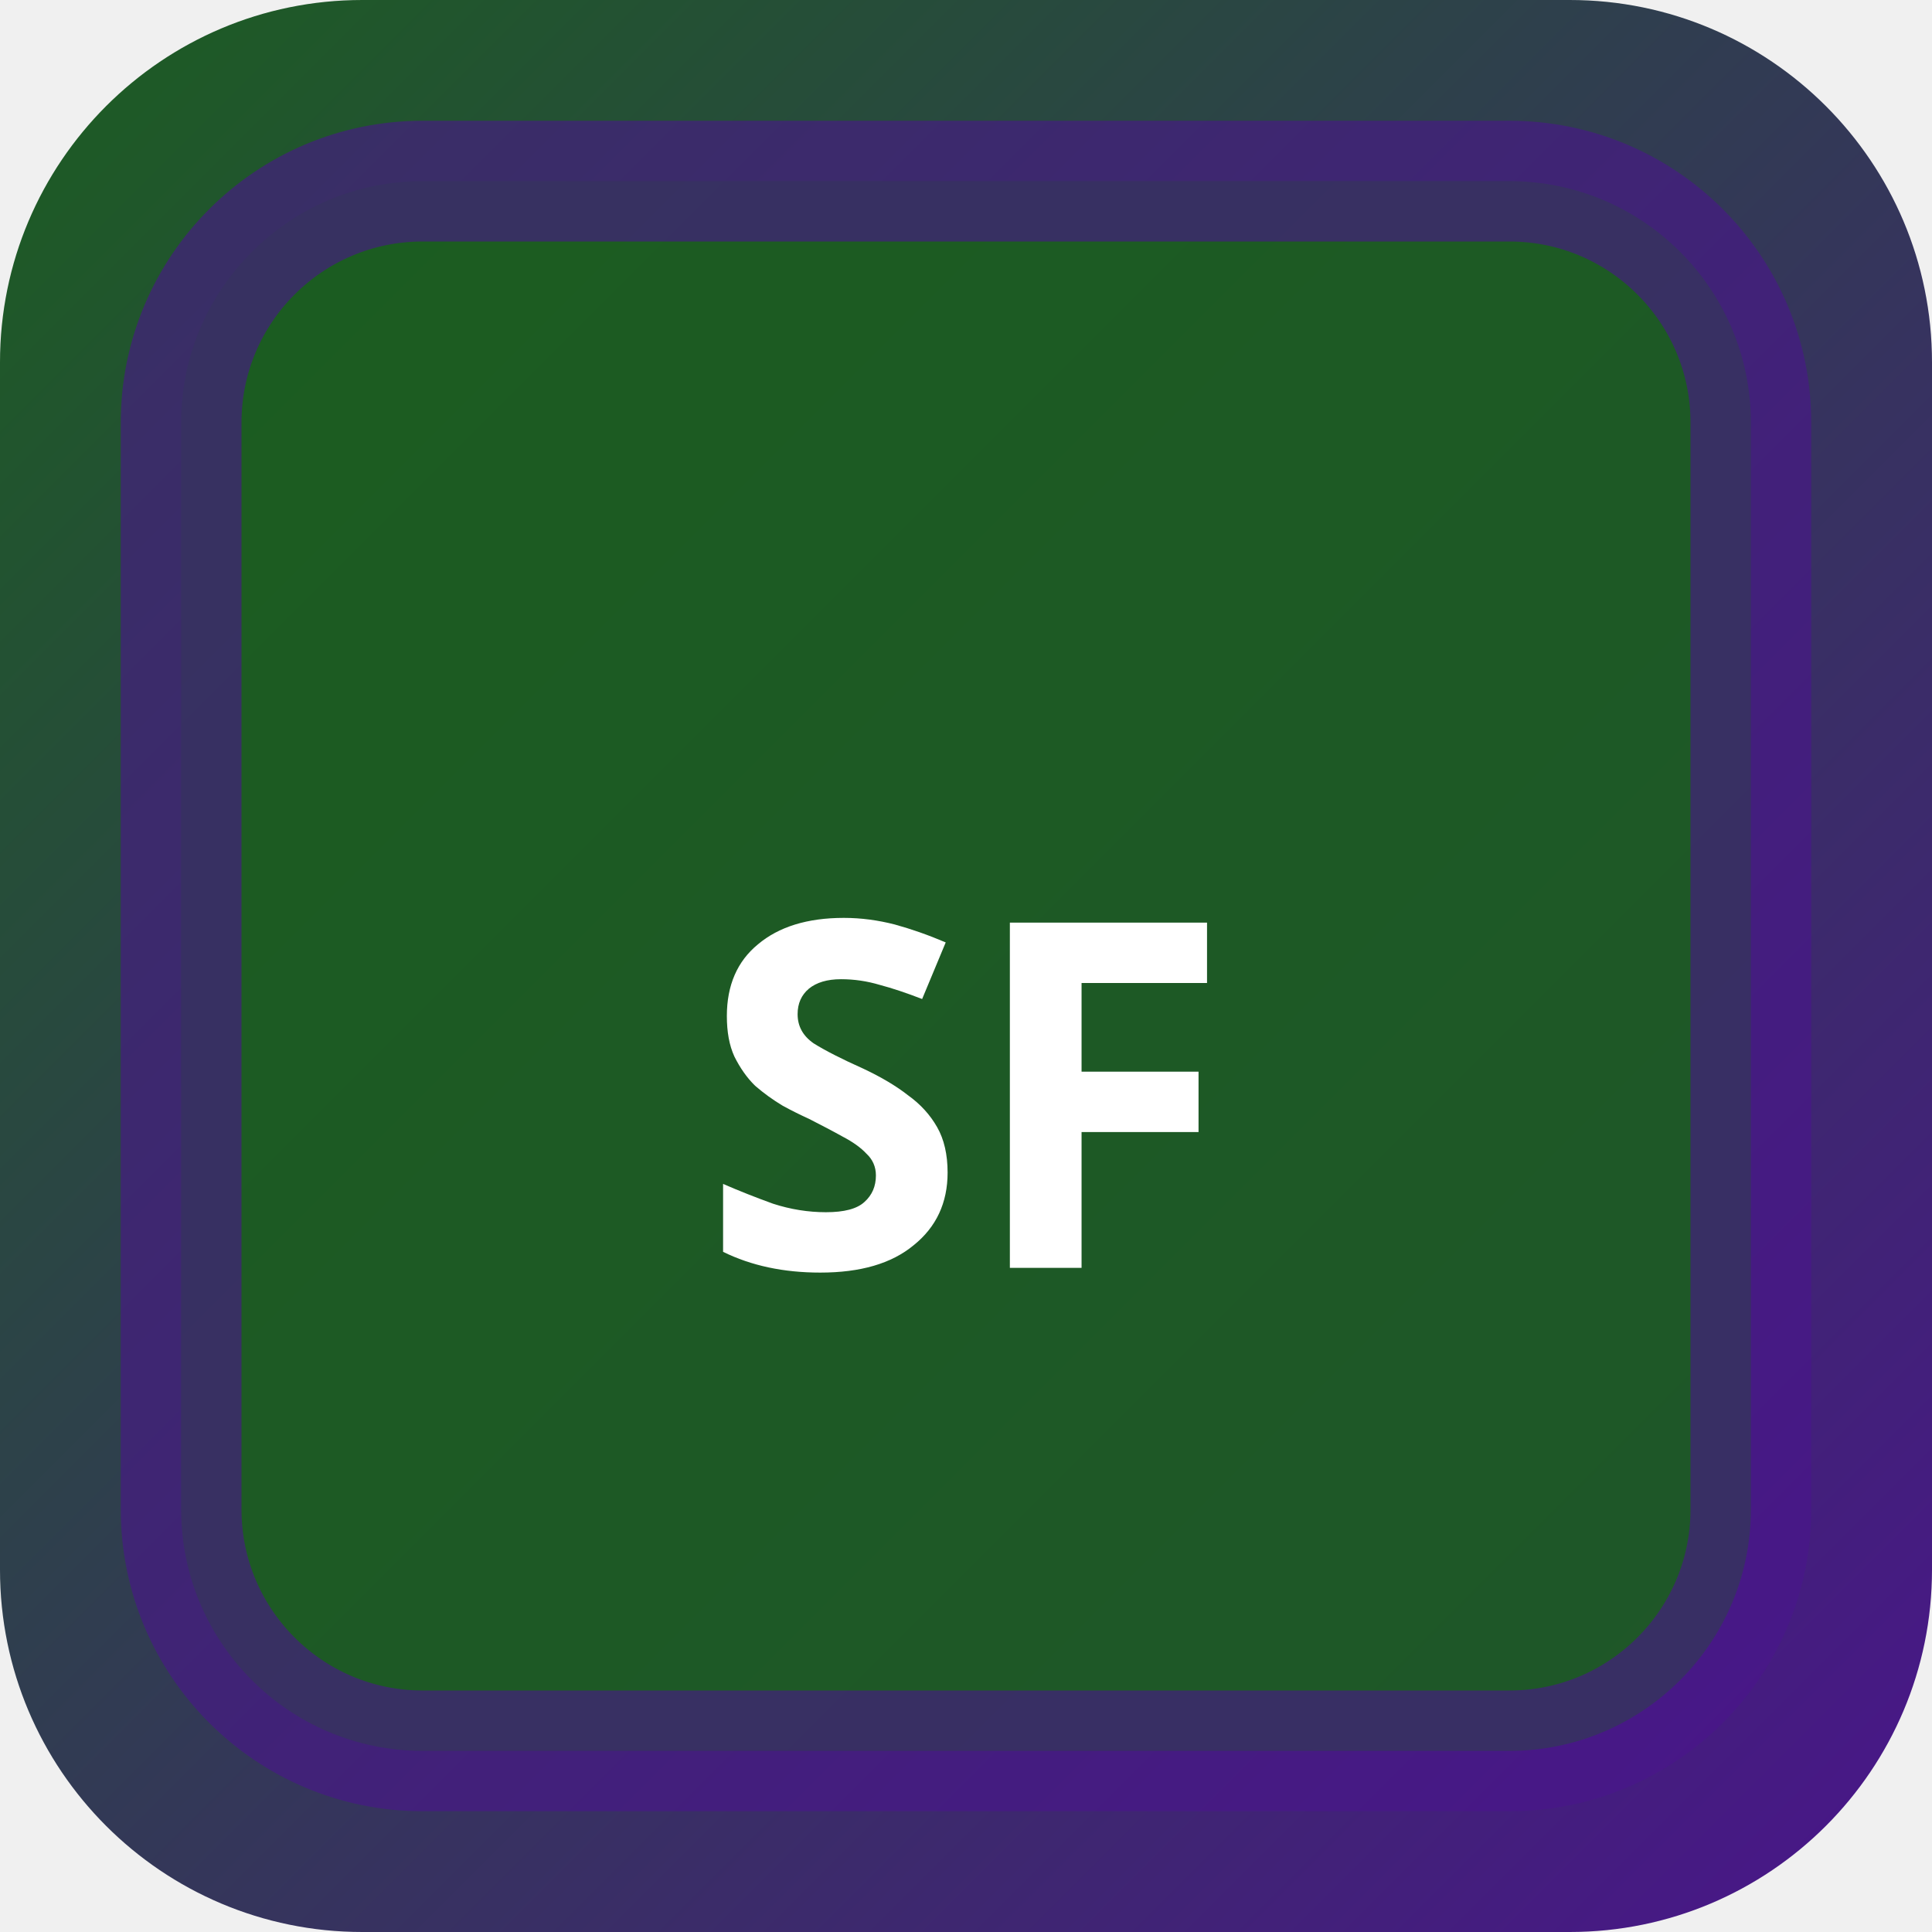
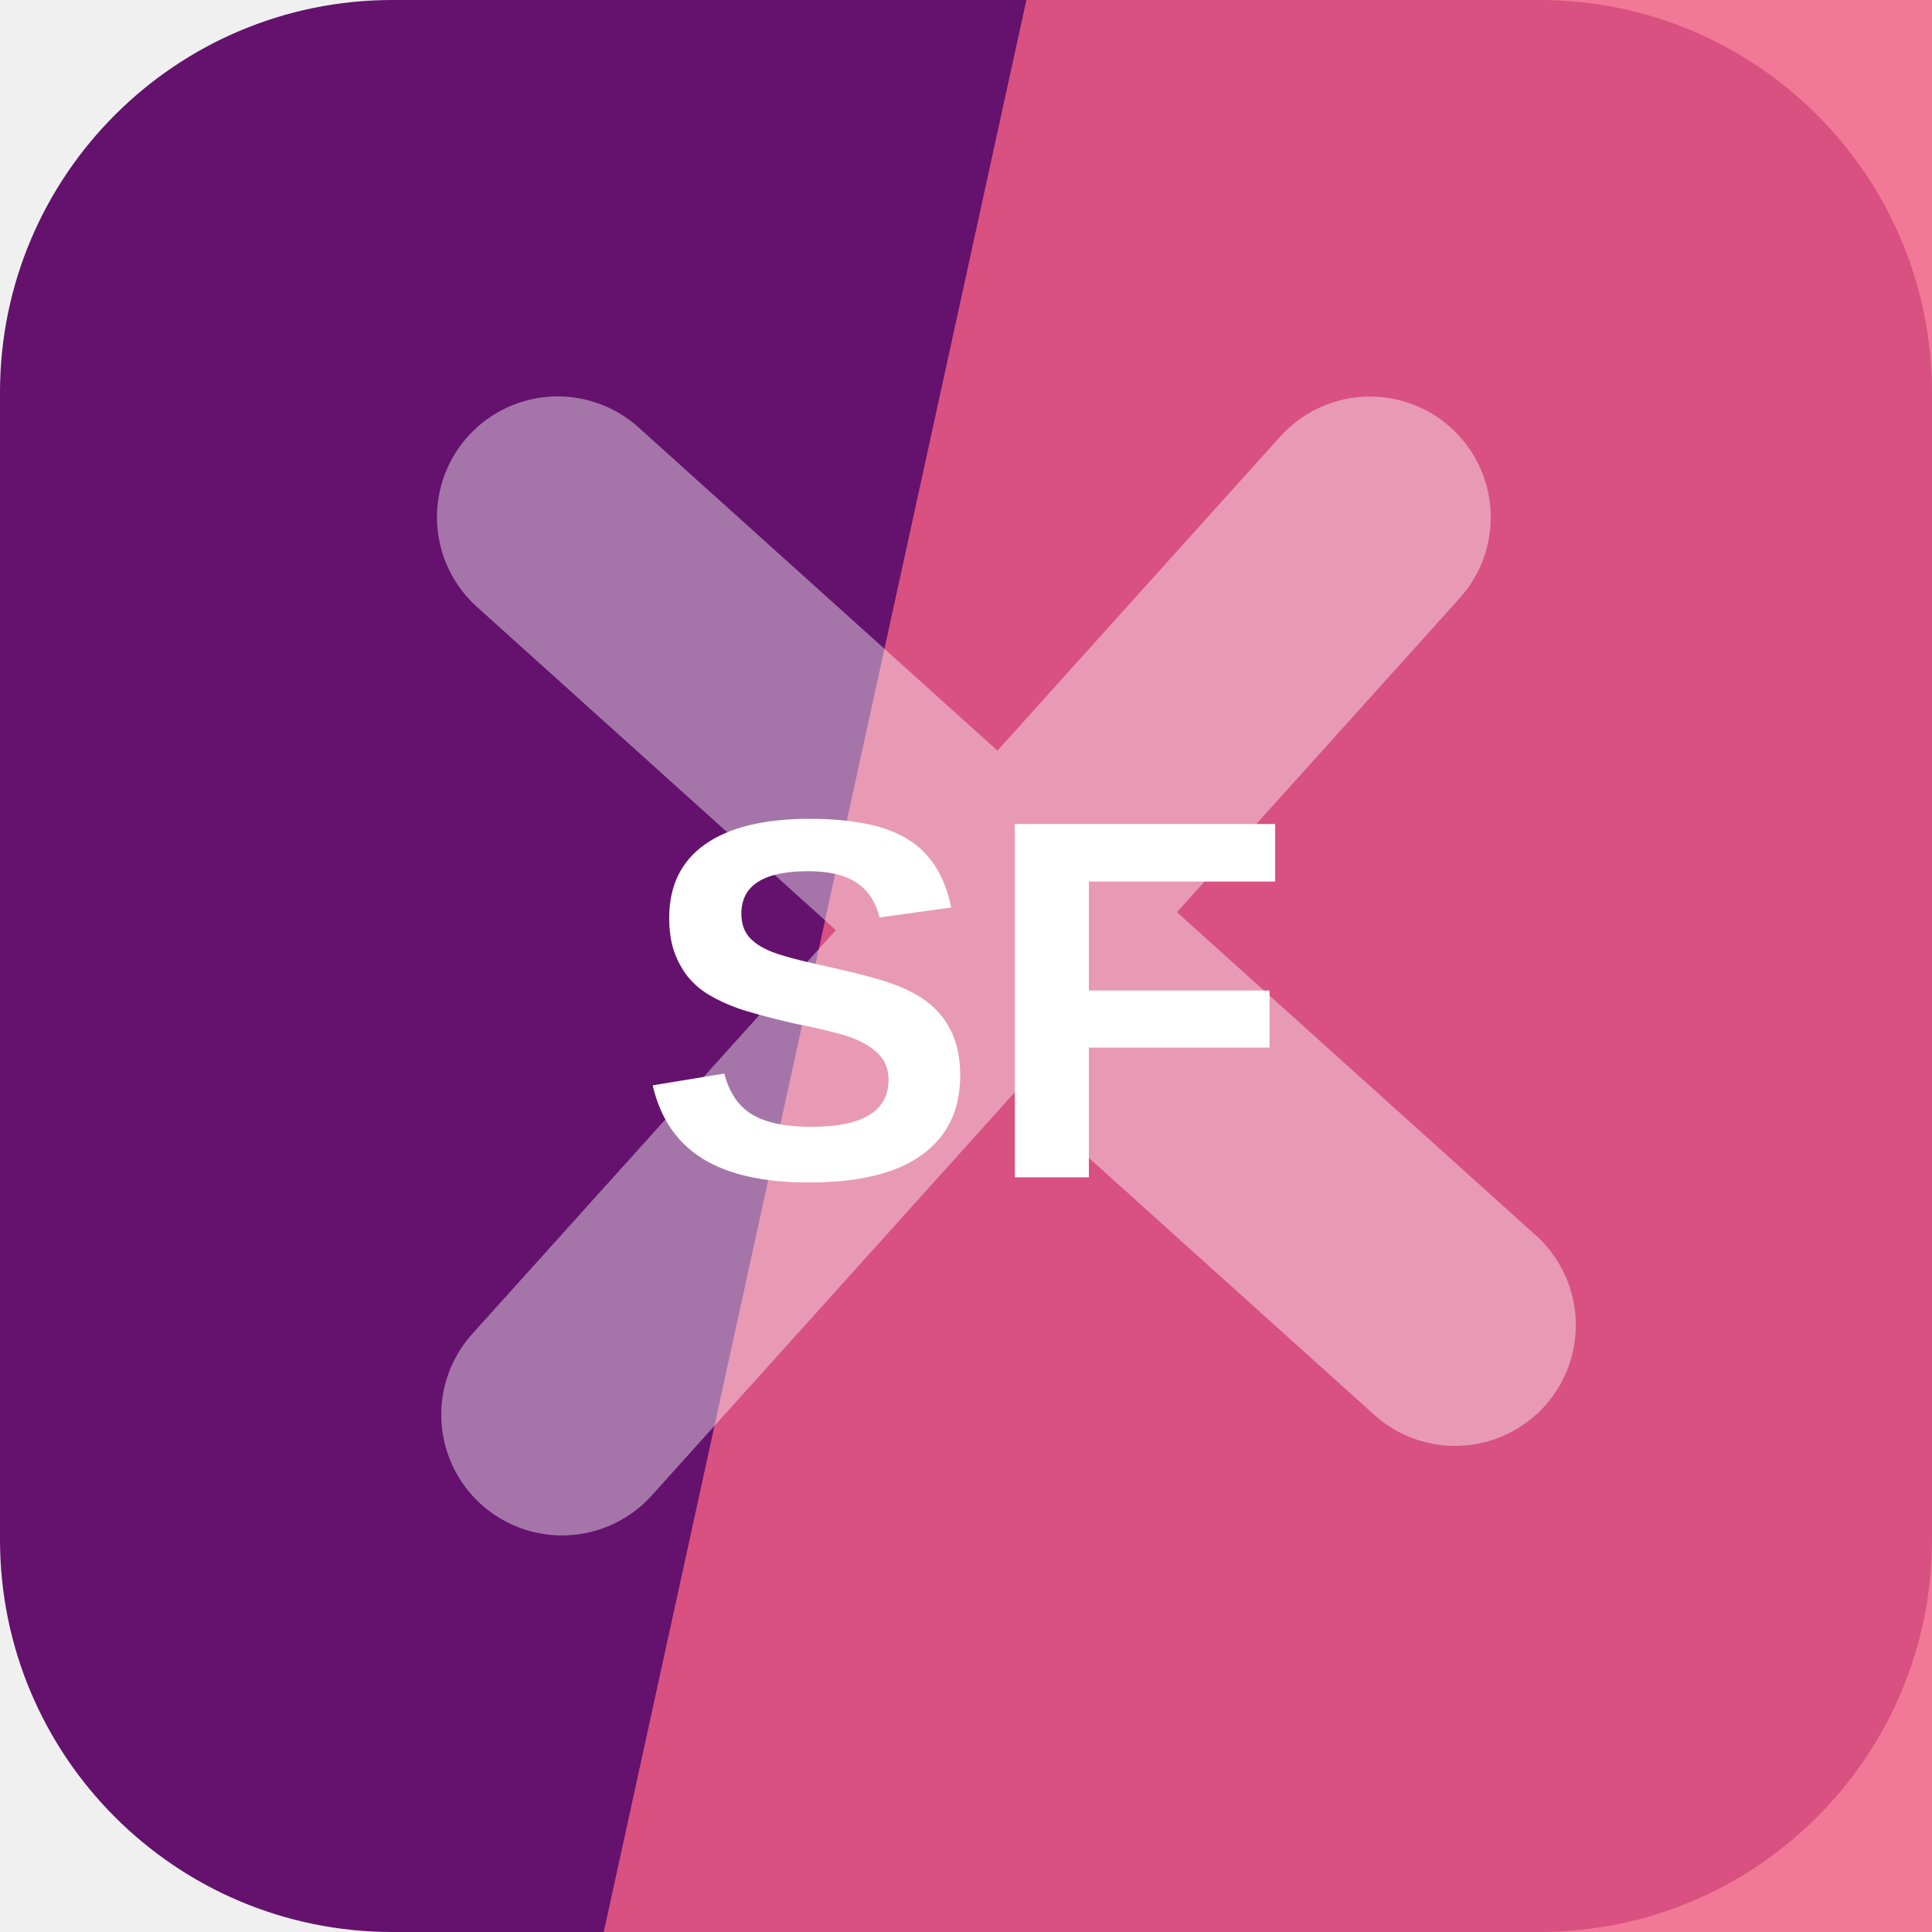
- <svg xmlns="http://www.w3.org/2000/svg" width="32" height="32" viewBox="0 0 32 32">
-   <defs>
-     <linearGradient id="bgsf-t" x1="0" y1="0" x2="1" y2="1">
-       <stop offset="0%" stop-color="#1b5e20" />
-       <stop offset="100%" stop-color="#4a148c" />
-     </linearGradient>
-   </defs>
-   <rect width="32" height="32" rx="6" fill="url(#bgsf-t)" />
-   <rect x="3" y="3" width="26" height="26" rx="4" fill="rgba(27,94,32,0.9)" stroke="rgba(74,20,140,0.6)" stroke-width="2" />
-   <text x="16" y="21" text-anchor="middle" fill="#fff" font-size="8" font-weight="700" font-family="system-ui">SF</text>
+ <svg xmlns="http://www.w3.org/2000/svg" width="64" height="64" viewBox="0 0 64 64" role="img">
+   <rect width="64" height="64" rx="13" fill="hsl(294 71% 25%)" />
+   <path d="M34 0h30v64H20Z" fill="hsl(345 84% 66%)" opacity="0.82" />
+   <g transform="rotate(222 32 32)" opacity="0.42">
+     <path d="M12 34h40M32 12v40" stroke="#ffffff" stroke-width="8" stroke-linecap="round" />
+   </g>
+   <text x="32" y="39" text-anchor="middle" fill="#ffffff" font-family="Arial,Helvetica,sans-serif" font-size="17" font-weight="700" letter-spacing="0">SF</text>
</svg>
